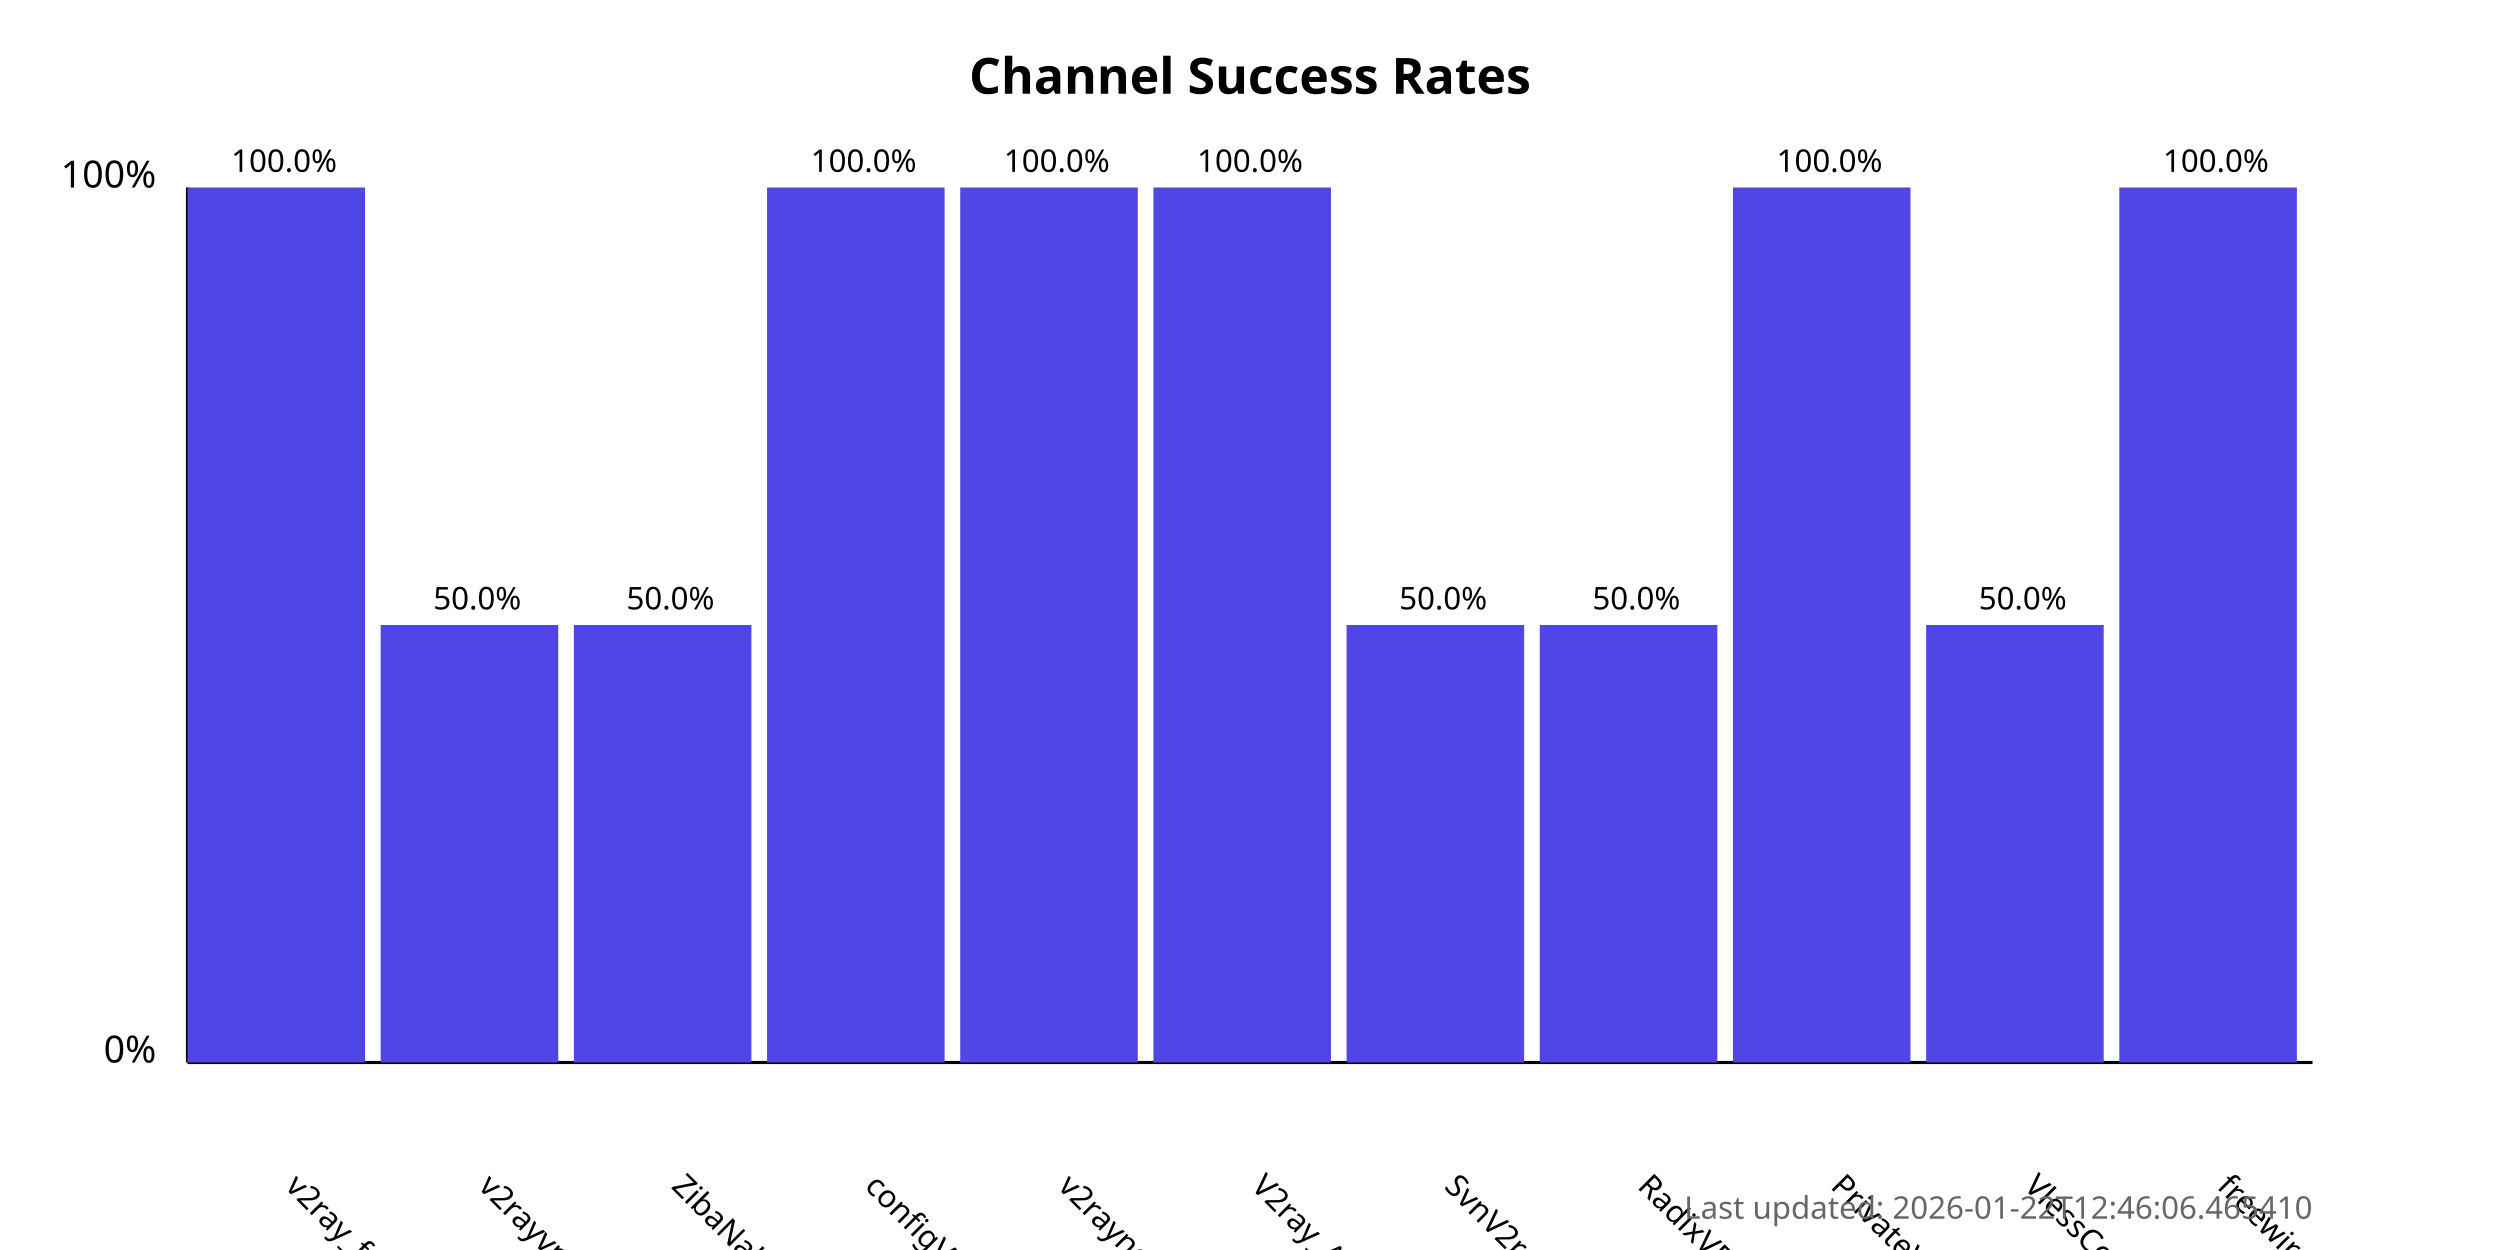
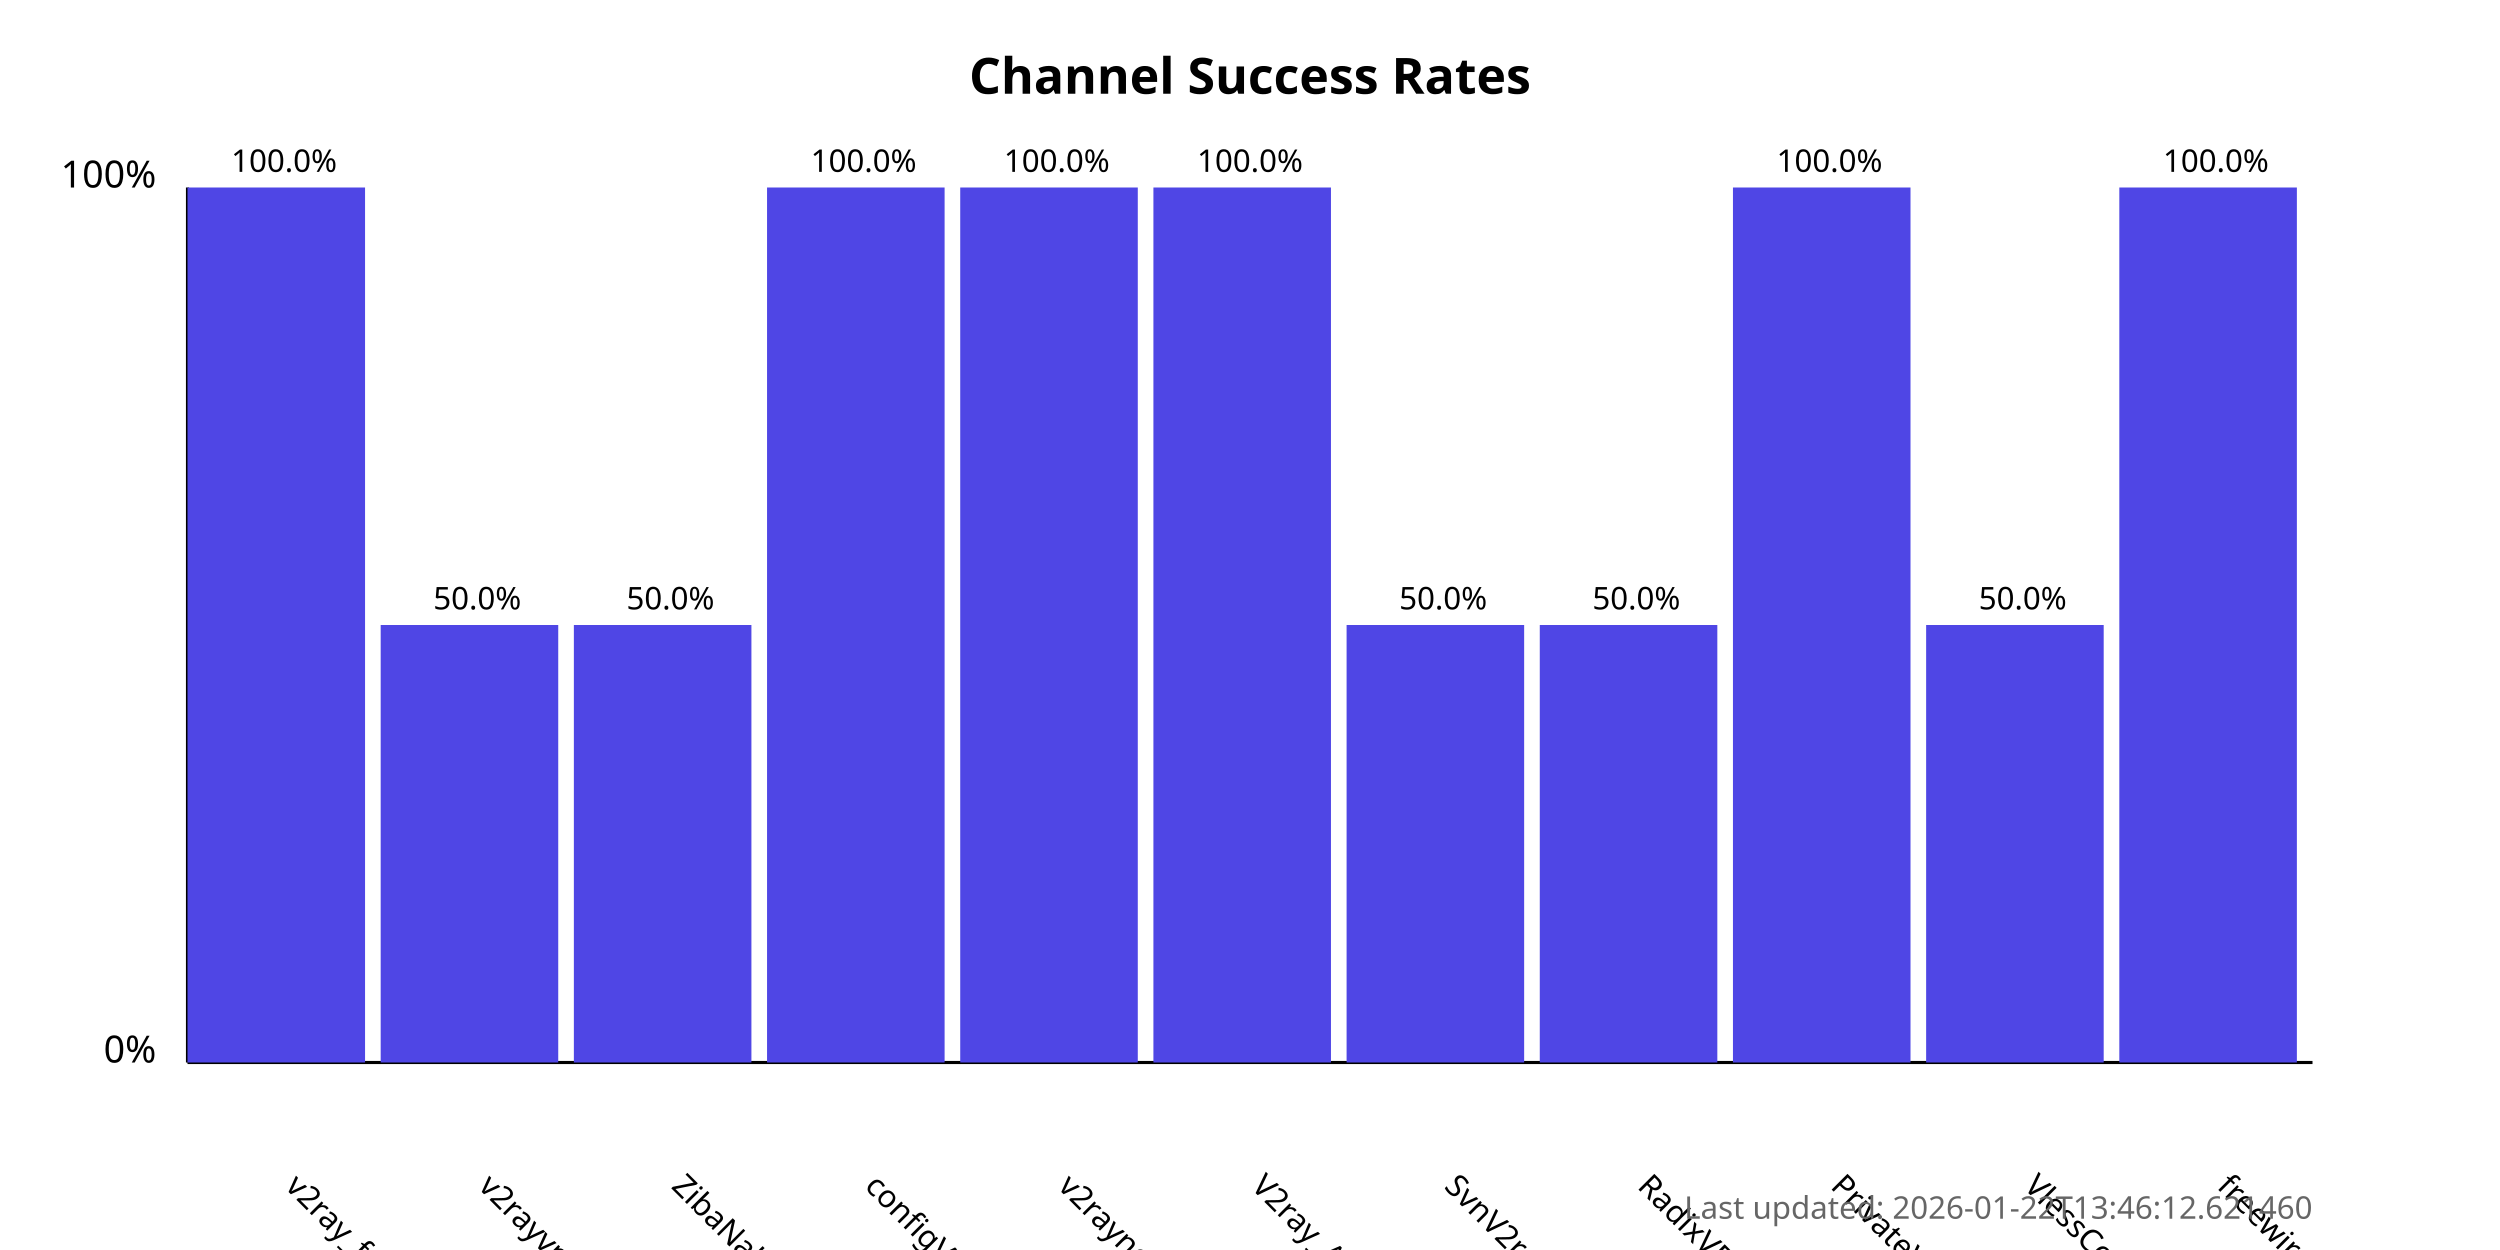
<svg xmlns="http://www.w3.org/2000/svg" width="800" height="400">
  <style>
            .chart-title { font: bold 16px sans-serif; }
            .axis-label { font: 12px sans-serif; }
            .tick-label { font: 10px sans-serif; }
            .bar { fill: #4f46e5; }
            .bar:hover { fill: #6366f1; }
            .timestamp { font: 10px sans-serif; fill: #666; }
        </style>
  <text x="400.0" y="30" text-anchor="middle" class="chart-title">
            Channel Success Rates
        </text>
  <line x1="60" y1="340" x2="60" y2="60" stroke="black" stroke-width="1" />
  <line x1="60" y1="340" x2="740" y2="340" stroke="black" stroke-width="1" />
  <text x="50" y="340" text-anchor="end" class="axis-label">0%</text>
  <text x="50" y="60" text-anchor="end" class="axis-label">100%</text>
  <g>
    <rect x="60" y="60.0" width="56.818" height="280.0" class="bar" />
    <text x="90.909" y="380" transform="rotate(45, 90.90909, 380)" text-anchor="start" class="tick-label">
                v2ray_free_conf
            </text>
    <text x="90.909" y="55.0" text-anchor="middle" class="tick-label">
                100.0%
            </text>
  </g>
  <g>
    <rect x="121.818" y="200.0" width="56.818" height="140.0" class="bar" />
    <text x="152.727" y="380" transform="rotate(45, 152.7273, 380)" text-anchor="start" class="tick-label">
                v2rayvpno
            </text>
    <text x="152.727" y="195.0" text-anchor="middle" class="tick-label">
                50.0%
            </text>
  </g>
  <g>
    <rect x="183.636" y="200.0" width="56.818" height="140.0" class="bar" />
    <text x="214.545" y="380" transform="rotate(45, 214.5455, 380)" text-anchor="start" class="tick-label">
                ZibaNabz
            </text>
    <text x="214.545" y="195.0" text-anchor="middle" class="tick-label">
                50.0%
            </text>
  </g>
  <g>
    <rect x="245.455" y="60.0" width="56.818" height="280.0" class="bar" />
    <text x="276.364" y="380" transform="rotate(45, 276.3636, 380)" text-anchor="start" class="tick-label">
                configV2rayForFree
            </text>
    <text x="276.364" y="55.0" text-anchor="middle" class="tick-label">
                100.0%
            </text>
  </g>
  <g>
    <rect x="307.273" y="60.0" width="56.818" height="280.0" class="bar" />
    <text x="338.182" y="380" transform="rotate(45, 338.1818, 380)" text-anchor="start" class="tick-label">
                v2rayngvpn
            </text>
    <text x="338.182" y="55.0" text-anchor="middle" class="tick-label">
                100.0%
            </text>
  </g>
  <g>
    <rect x="369.091" y="60.0" width="56.818" height="280.0" class="bar" />
    <text x="400.0" y="380" transform="rotate(45, 400.0, 380)" text-anchor="start" class="tick-label">
                V2ray_Alpha
            </text>
    <text x="400.0" y="55.0" text-anchor="middle" class="tick-label">
                100.0%
            </text>
  </g>
  <g>
    <rect x="430.909" y="200.0" width="56.818" height="140.0" class="bar" />
    <text x="461.818" y="380" transform="rotate(45, 461.8182, 380)" text-anchor="start" class="tick-label">
                SvnV2ray
            </text>
    <text x="461.818" y="195.0" text-anchor="middle" class="tick-label">
                50.0%
            </text>
  </g>
  <g>
    <rect x="492.727" y="200.0" width="56.818" height="140.0" class="bar" />
    <text x="523.636" y="380" transform="rotate(45, 523.6364, 380)" text-anchor="start" class="tick-label">
                RadixVPN
            </text>
    <text x="523.636" y="195.0" text-anchor="middle" class="tick-label">
                50.0%
            </text>
  </g>
  <g>
    <rect x="554.545" y="60.0" width="56.818" height="280.0" class="bar" />
    <text x="585.455" y="380" transform="rotate(45, 585.4545, 380)" text-anchor="start" class="tick-label">
                PrivateVPNs
            </text>
    <text x="585.455" y="55.0" text-anchor="middle" class="tick-label">
                100.0%
            </text>
  </g>
  <g>
    <rect x="616.364" y="200.0" width="56.818" height="140.0" class="bar" />
    <text x="647.273" y="380" transform="rotate(45, 647.2727, 380)" text-anchor="start" class="tick-label">
                VlessConfig
            </text>
    <text x="647.273" y="195.0" text-anchor="middle" class="tick-label">
                50.0%
            </text>
  </g>
  <g>
    <rect x="678.182" y="60.0" width="56.818" height="280.0" class="bar" />
    <text x="709.091" y="380" transform="rotate(45, 709.0909, 380)" text-anchor="start" class="tick-label">
                freewireguard
            </text>
    <text x="709.091" y="55.0" text-anchor="middle" class="tick-label">
                100.0%
            </text>
  </g>
  <text x="740" y="390" text-anchor="end" class="timestamp">
-             Last updated: 2026-01-22T12:46:06.465410
+             Last updated: 2026-01-22T13:46:12.621460
        </text>
</svg>
